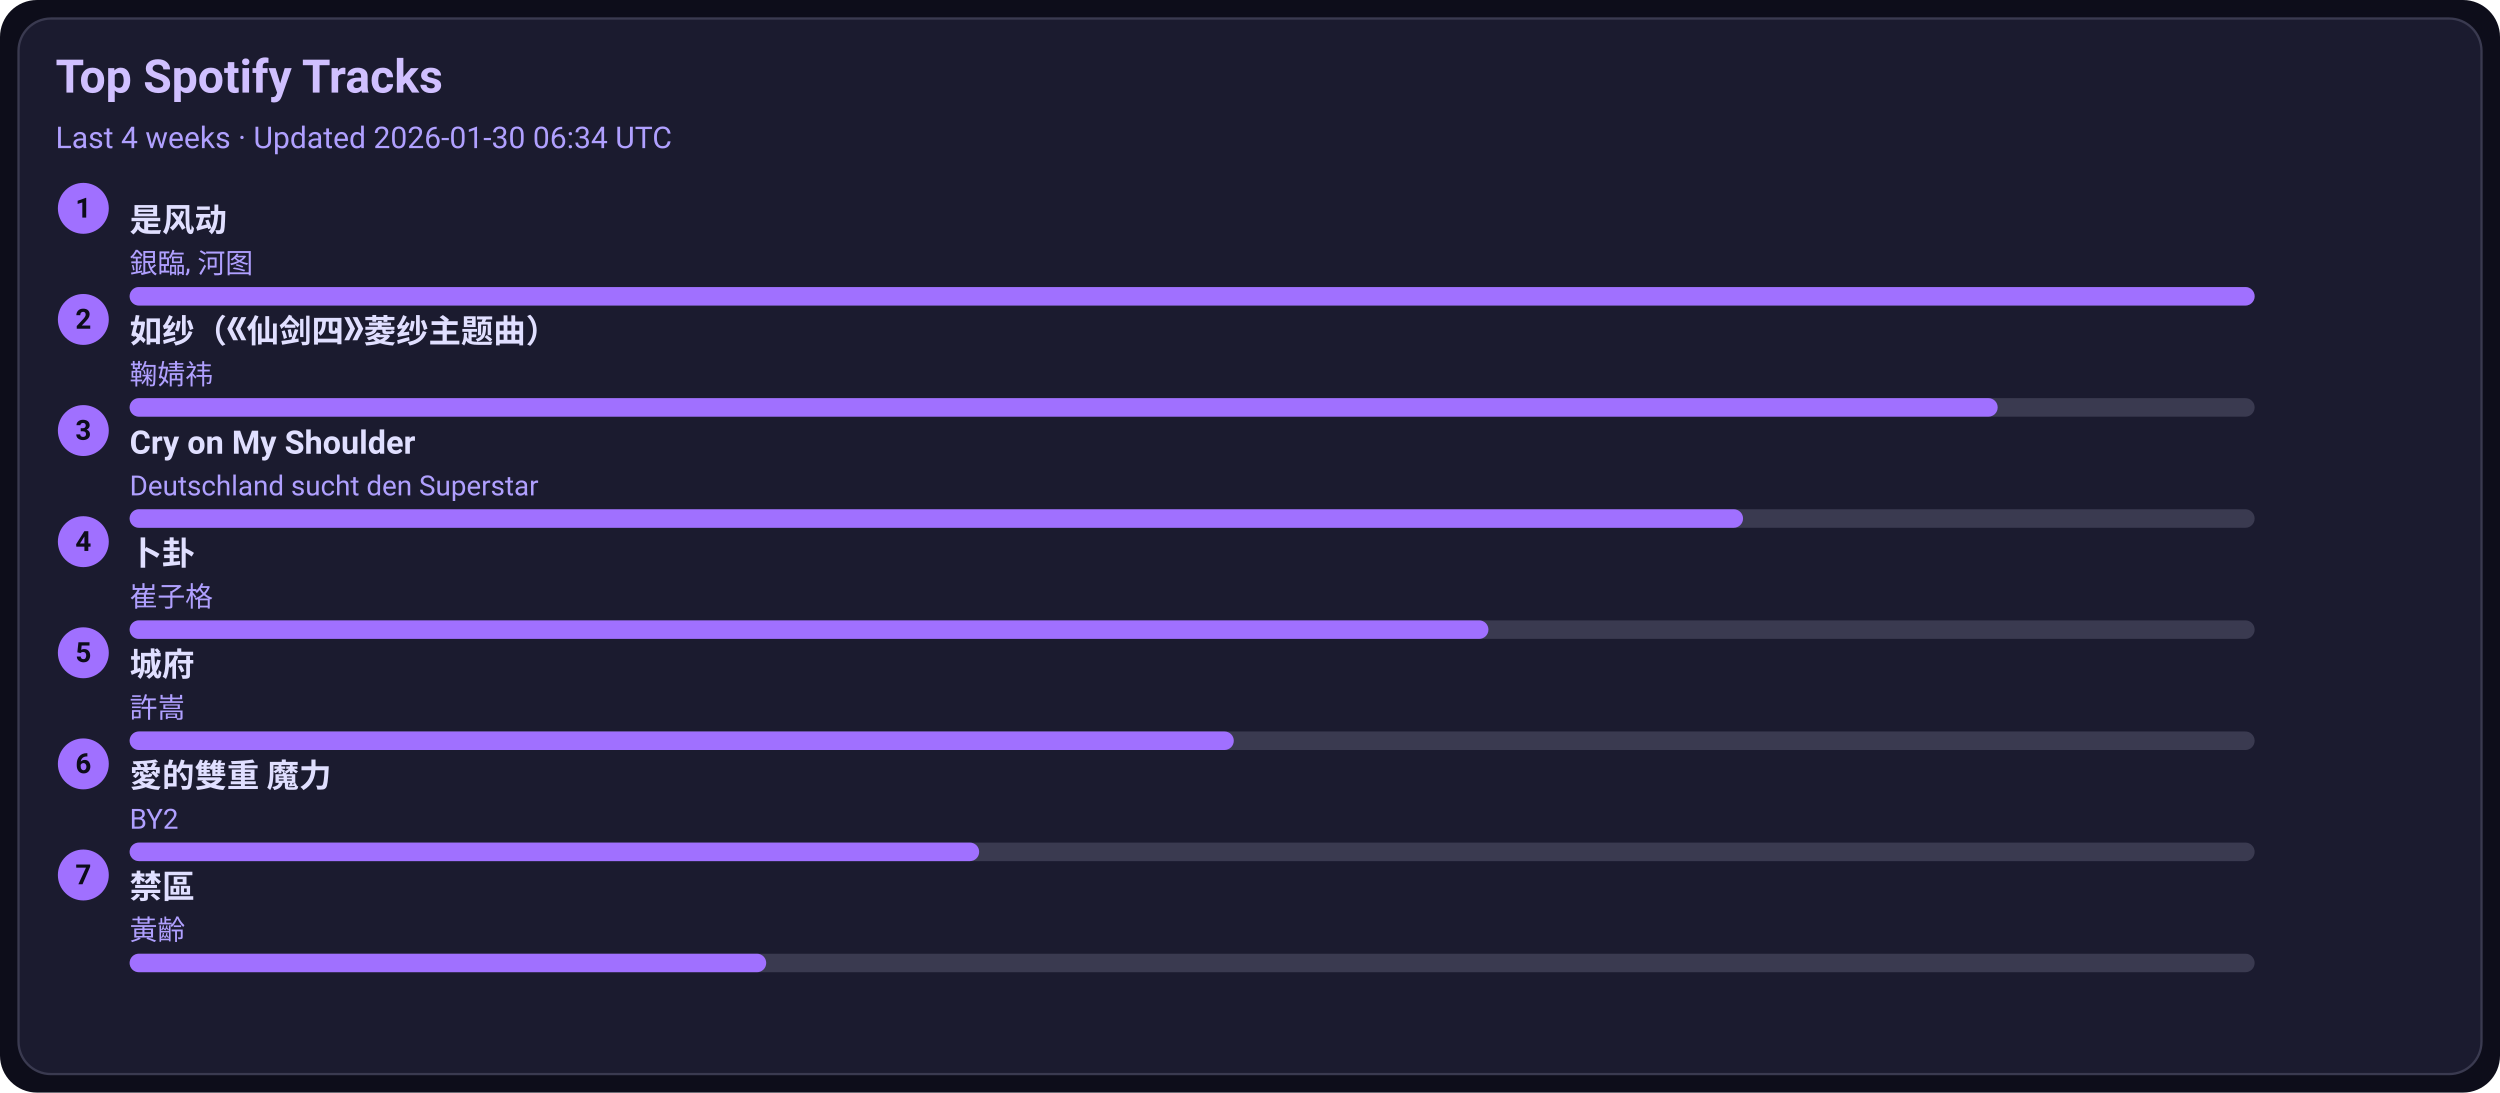
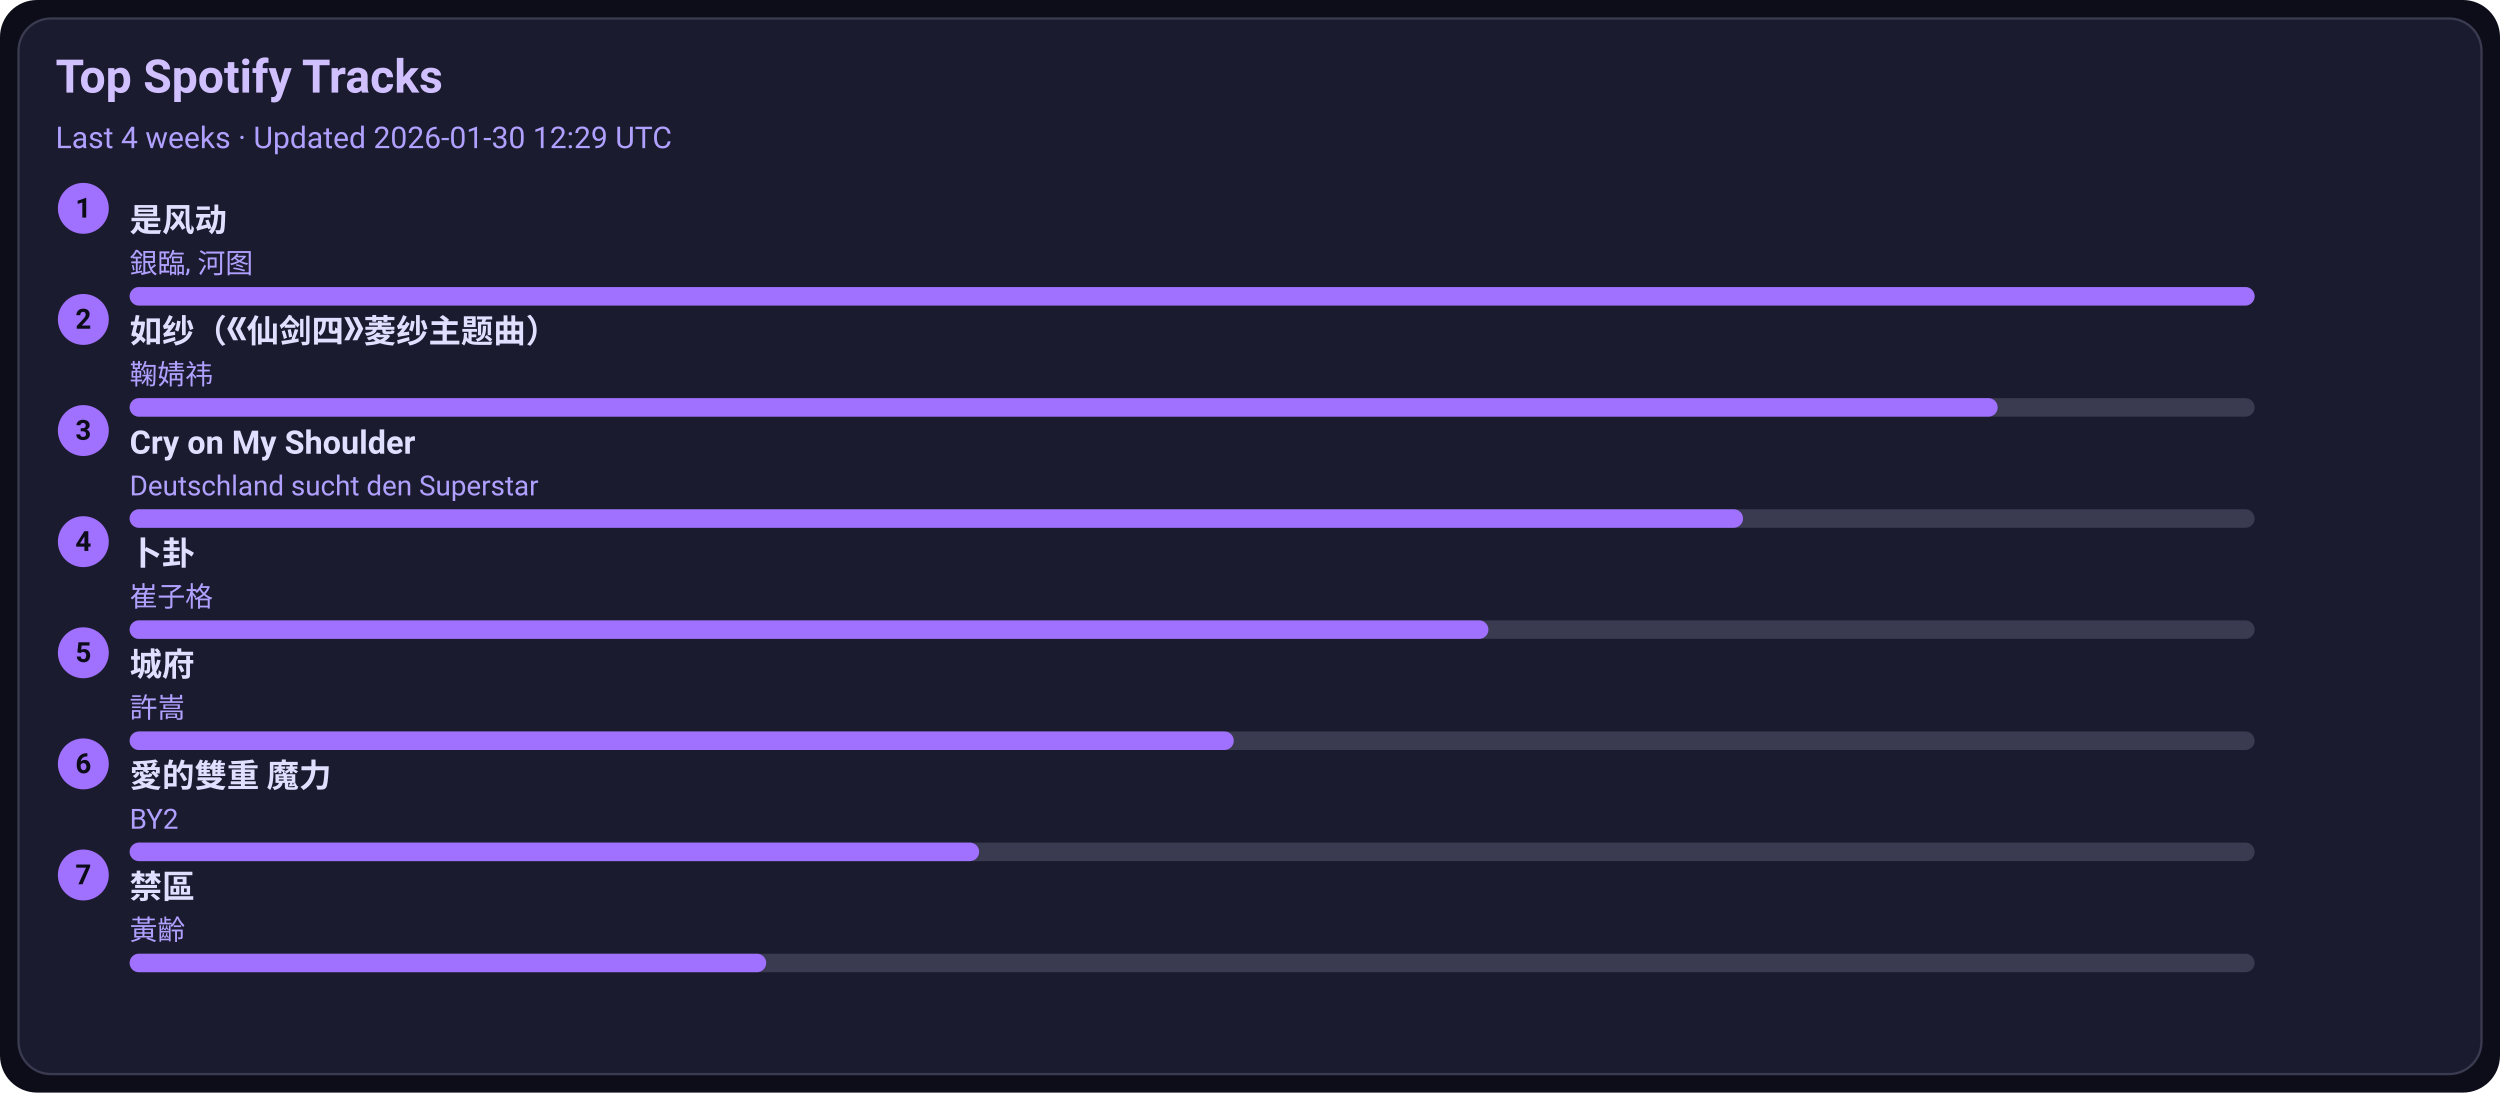
<svg xmlns="http://www.w3.org/2000/svg" width="1080" height="472" viewBox="0 0 1080 472">
  <style>text{font-family:-apple-system,BlinkMacSystemFont,Segoe UI,Roboto,Ubuntu,Helvetica Neue,Arial,Noto Sans,sans-serif}</style>
  <rect width="1080" height="472" rx="16" fill="#0d0d1a" />
  <rect x="8" y="8" width="1064" height="456" rx="14" fill="#1b1b2f" stroke="#3a3a50" />
  <text x="24" y="40" font-size="20" fill="#d0c0ff" font-weight="600">Top Spotify Tracks</text>
-   <text x="24" y="64" font-size="13" fill="#b0a0ff">Last 4 weeks · Updated 2026-01-30 06:34 UTC</text>
+   <text x="24" y="64" font-size="13" fill="#b0a0ff">Last 4 weeks · Updated 2026-01-30 12:29 UTC</text>
  <circle cx="36" cy="90" r="11" fill="#a070ff" />
  <text x="36" y="94" text-anchor="middle" font-size="12" fill="#0d0d1a" font-weight="700">1</text>
  <a href="https://open.spotify.com/track/3lePQ8c4jq7bTePsXEmslh" target="_blank" rel="noopener noreferrer">
    <text x="56" y="100" font-size="14" fill="#e0dfff" font-weight="600">是风动</text>
  </a>
  <text x="56" y="118" font-size="12" fill="#b0a0ff">銀臨, 河图</text>
  <rect x="56" y="124" width="918" height="8" rx="4" fill="#3a3a50" />
  <rect x="56" y="124" width="918" height="8" rx="4" fill="#a070ff" />
  <circle cx="36" cy="138" r="11" fill="#a070ff" />
  <text x="36" y="142" text-anchor="middle" font-size="12" fill="#0d0d1a" font-weight="700">2</text>
  <a href="https://open.spotify.com/track/69FUNgvEVkNbHq43lgvdme" target="_blank" rel="noopener noreferrer">
    <text x="56" y="148" font-size="14" fill="#e0dfff" font-weight="600">如纱（《仙剑四》菱纱主题曲）</text>
  </a>
  <text x="56" y="166" font-size="12" fill="#b0a0ff">鞠婧祎</text>
  <rect x="56" y="172" width="918" height="8" rx="4" fill="#3a3a50" />
  <rect x="56" y="172" width="807" height="8" rx="4" fill="#a070ff" />
  <circle cx="36" cy="186" r="11" fill="#a070ff" />
  <text x="36" y="190" text-anchor="middle" font-size="12" fill="#0d0d1a" font-weight="700">3</text>
  <a href="https://open.spotify.com/track/6usmG2MoD0C0Lc2pNgCVWV" target="_blank" rel="noopener noreferrer">
    <text x="56" y="196" font-size="14" fill="#e0dfff" font-weight="600">Cry on My Shoulder</text>
  </a>
  <text x="56" y="214" font-size="12" fill="#b0a0ff">Deutschland sucht den Superstar</text>
  <rect x="56" y="220" width="918" height="8" rx="4" fill="#3a3a50" />
  <rect x="56" y="220" width="697" height="8" rx="4" fill="#a070ff" />
  <circle cx="36" cy="234" r="11" fill="#a070ff" />
  <text x="36" y="238" text-anchor="middle" font-size="12" fill="#0d0d1a" font-weight="700">4</text>
  <a href="https://open.spotify.com/track/4ToeYifpQaikbYa7krOD6s" target="_blank" rel="noopener noreferrer">
    <text x="56" y="244" font-size="14" fill="#e0dfff" font-weight="600">卜卦</text>
  </a>
  <text x="56" y="262" font-size="12" fill="#b0a0ff">崔子格</text>
  <rect x="56" y="268" width="918" height="8" rx="4" fill="#3a3a50" />
  <rect x="56" y="268" width="587" height="8" rx="4" fill="#a070ff" />
  <circle cx="36" cy="282" r="11" fill="#a070ff" />
  <text x="36" y="286" text-anchor="middle" font-size="12" fill="#0d0d1a" font-weight="700">5</text>
  <a href="https://open.spotify.com/track/4AmlSf7hye0QVpnHCcEoEw" target="_blank" rel="noopener noreferrer">
    <text x="56" y="292" font-size="14" fill="#e0dfff" font-weight="600">城府</text>
  </a>
  <text x="56" y="310" font-size="12" fill="#b0a0ff">許嵩</text>
  <rect x="56" y="316" width="918" height="8" rx="4" fill="#3a3a50" />
  <rect x="56" y="316" width="477" height="8" rx="4" fill="#a070ff" />
  <circle cx="36" cy="330" r="11" fill="#a070ff" />
  <text x="36" y="334" text-anchor="middle" font-size="12" fill="#0d0d1a" font-weight="700">6</text>
  <a href="https://open.spotify.com/track/0yYmS4k3R0TTdDhvOBxRVp" target="_blank" rel="noopener noreferrer">
    <text x="56" y="340" font-size="14" fill="#e0dfff" font-weight="600">愛的雙重 魔力</text>
  </a>
  <text x="56" y="358" font-size="12" fill="#b0a0ff">BY2</text>
  <rect x="56" y="364" width="918" height="8" rx="4" fill="#3a3a50" />
  <rect x="56" y="364" width="367" height="8" rx="4" fill="#a070ff" />
  <circle cx="36" cy="378" r="11" fill="#a070ff" />
  <text x="36" y="382" text-anchor="middle" font-size="12" fill="#0d0d1a" font-weight="700">7</text>
  <a href="https://open.spotify.com/track/5HAMeMgu9hGL5a8ZwNz6cp" target="_blank" rel="noopener noreferrer">
    <text x="56" y="388" font-size="14" fill="#e0dfff" font-weight="600">禁區</text>
  </a>
  <text x="56" y="406" font-size="12" fill="#b0a0ff">黃齡</text>
  <rect x="56" y="412" width="918" height="8" rx="4" fill="#3a3a50" />
  <rect x="56" y="412" width="275" height="8" rx="4" fill="#a070ff" />
</svg>
